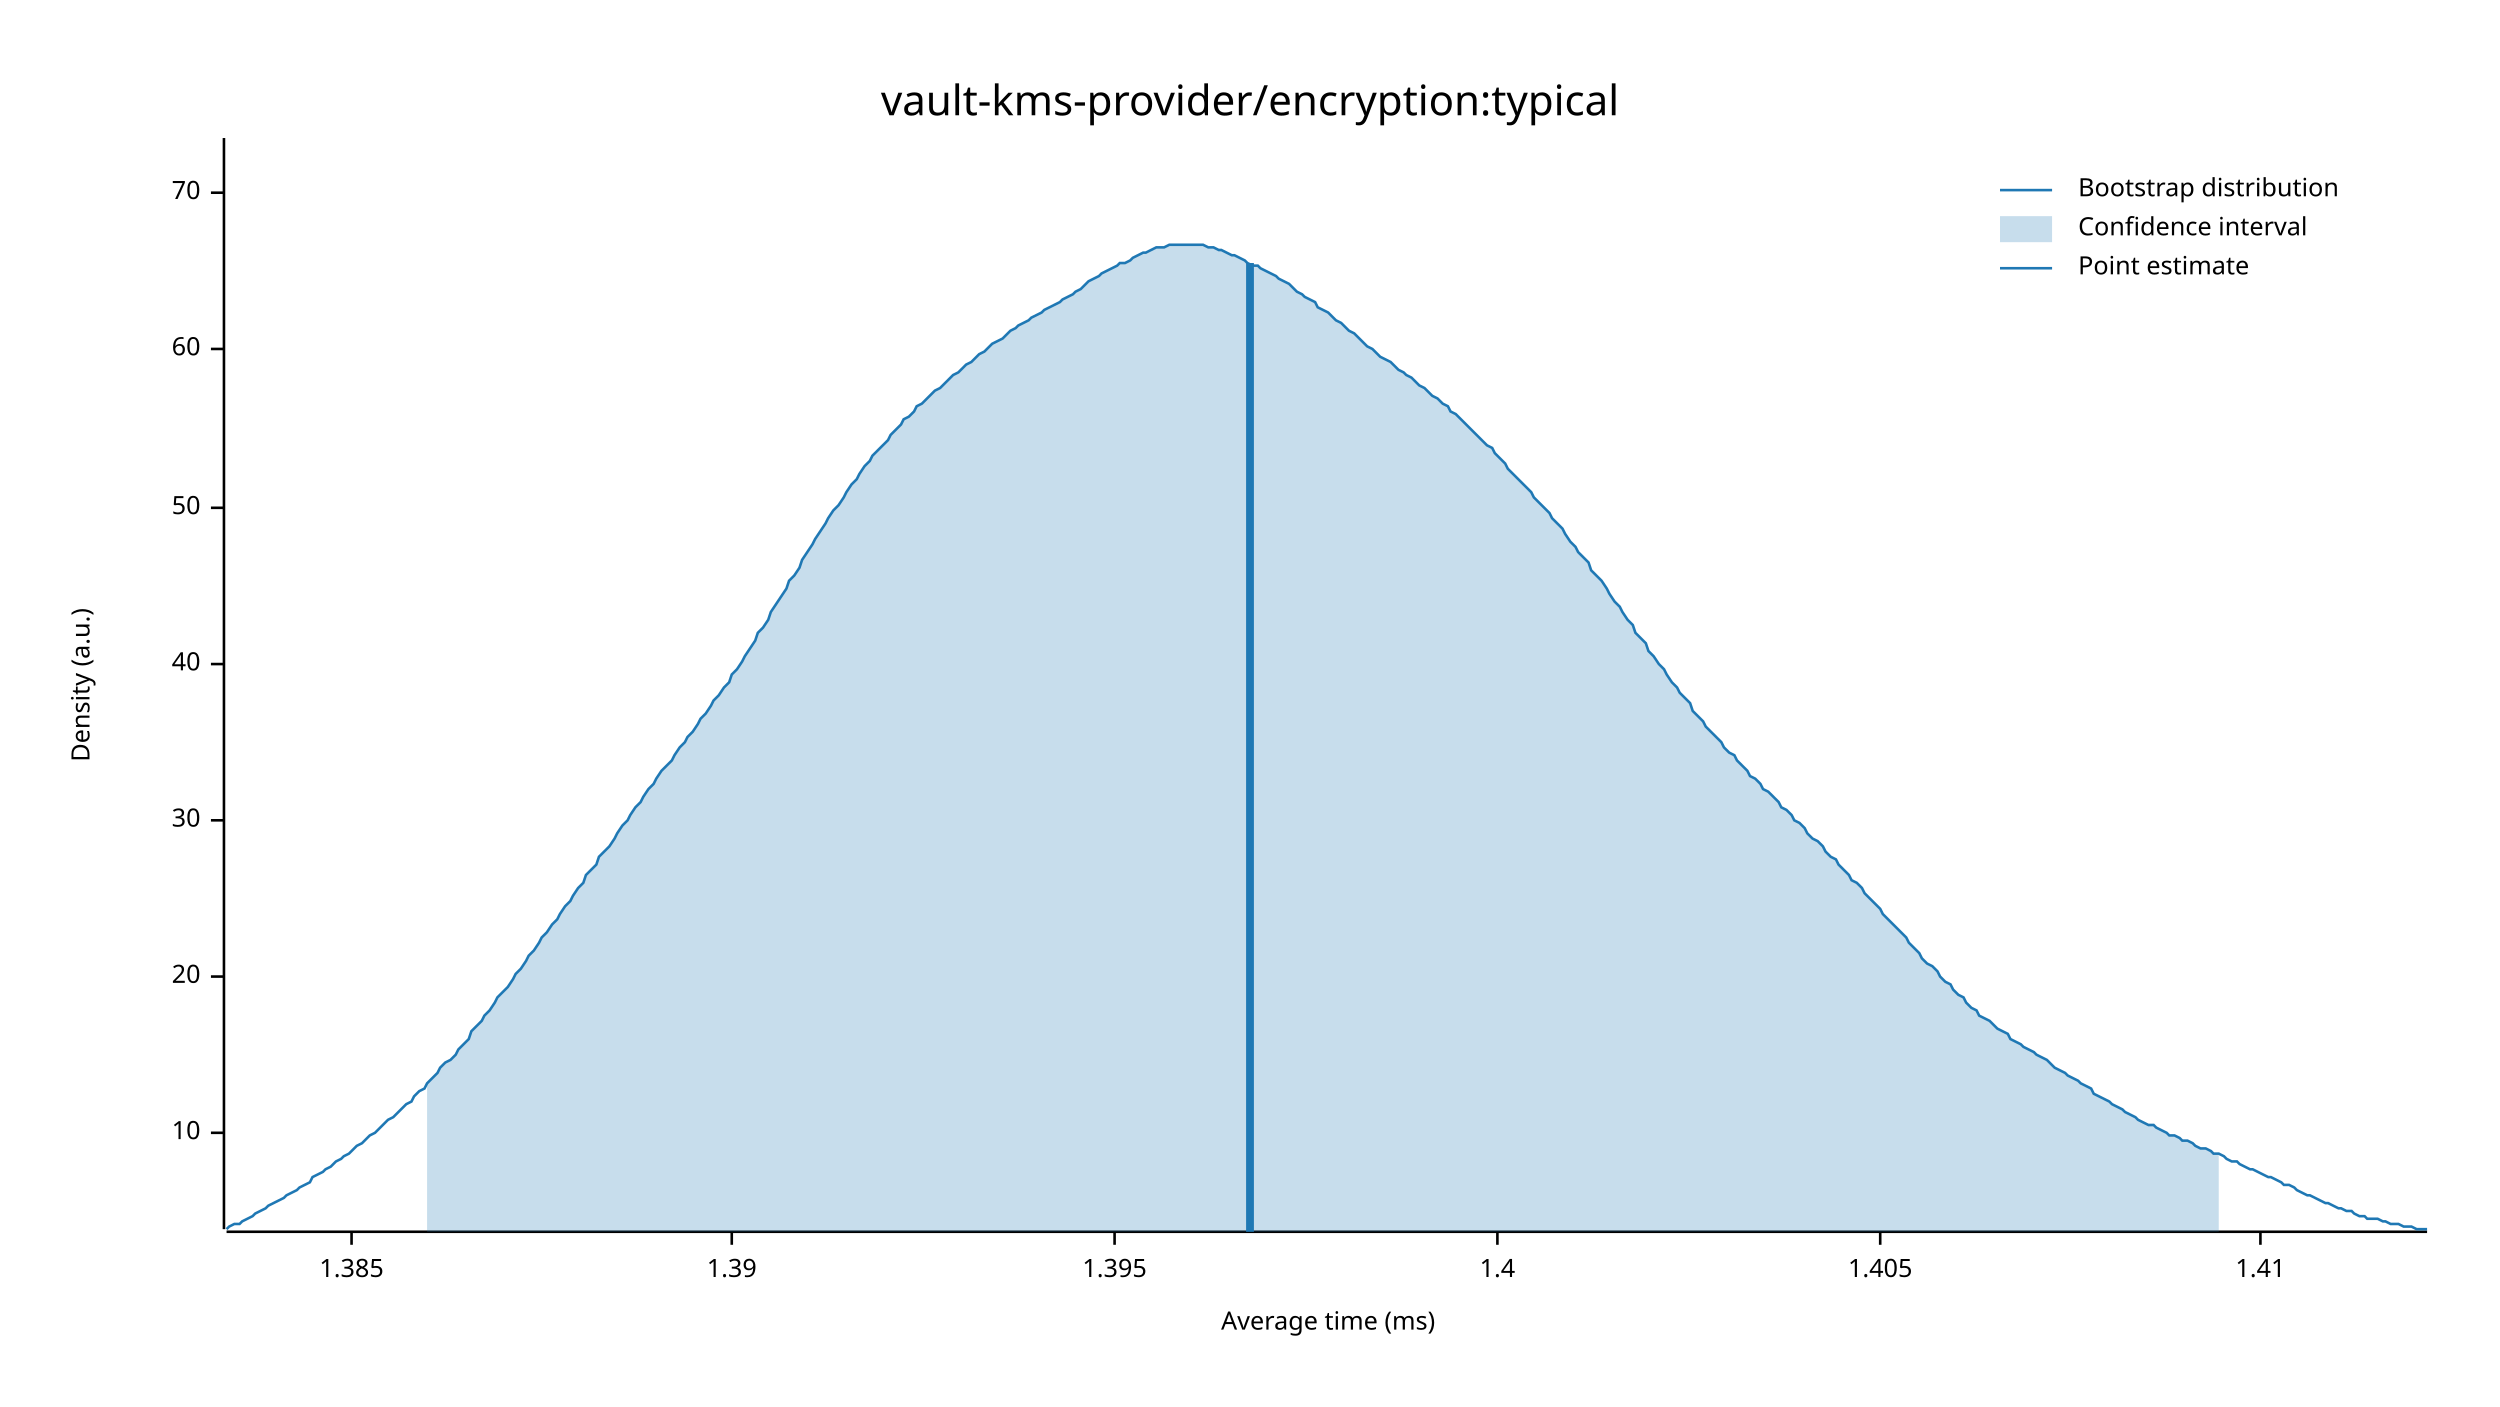
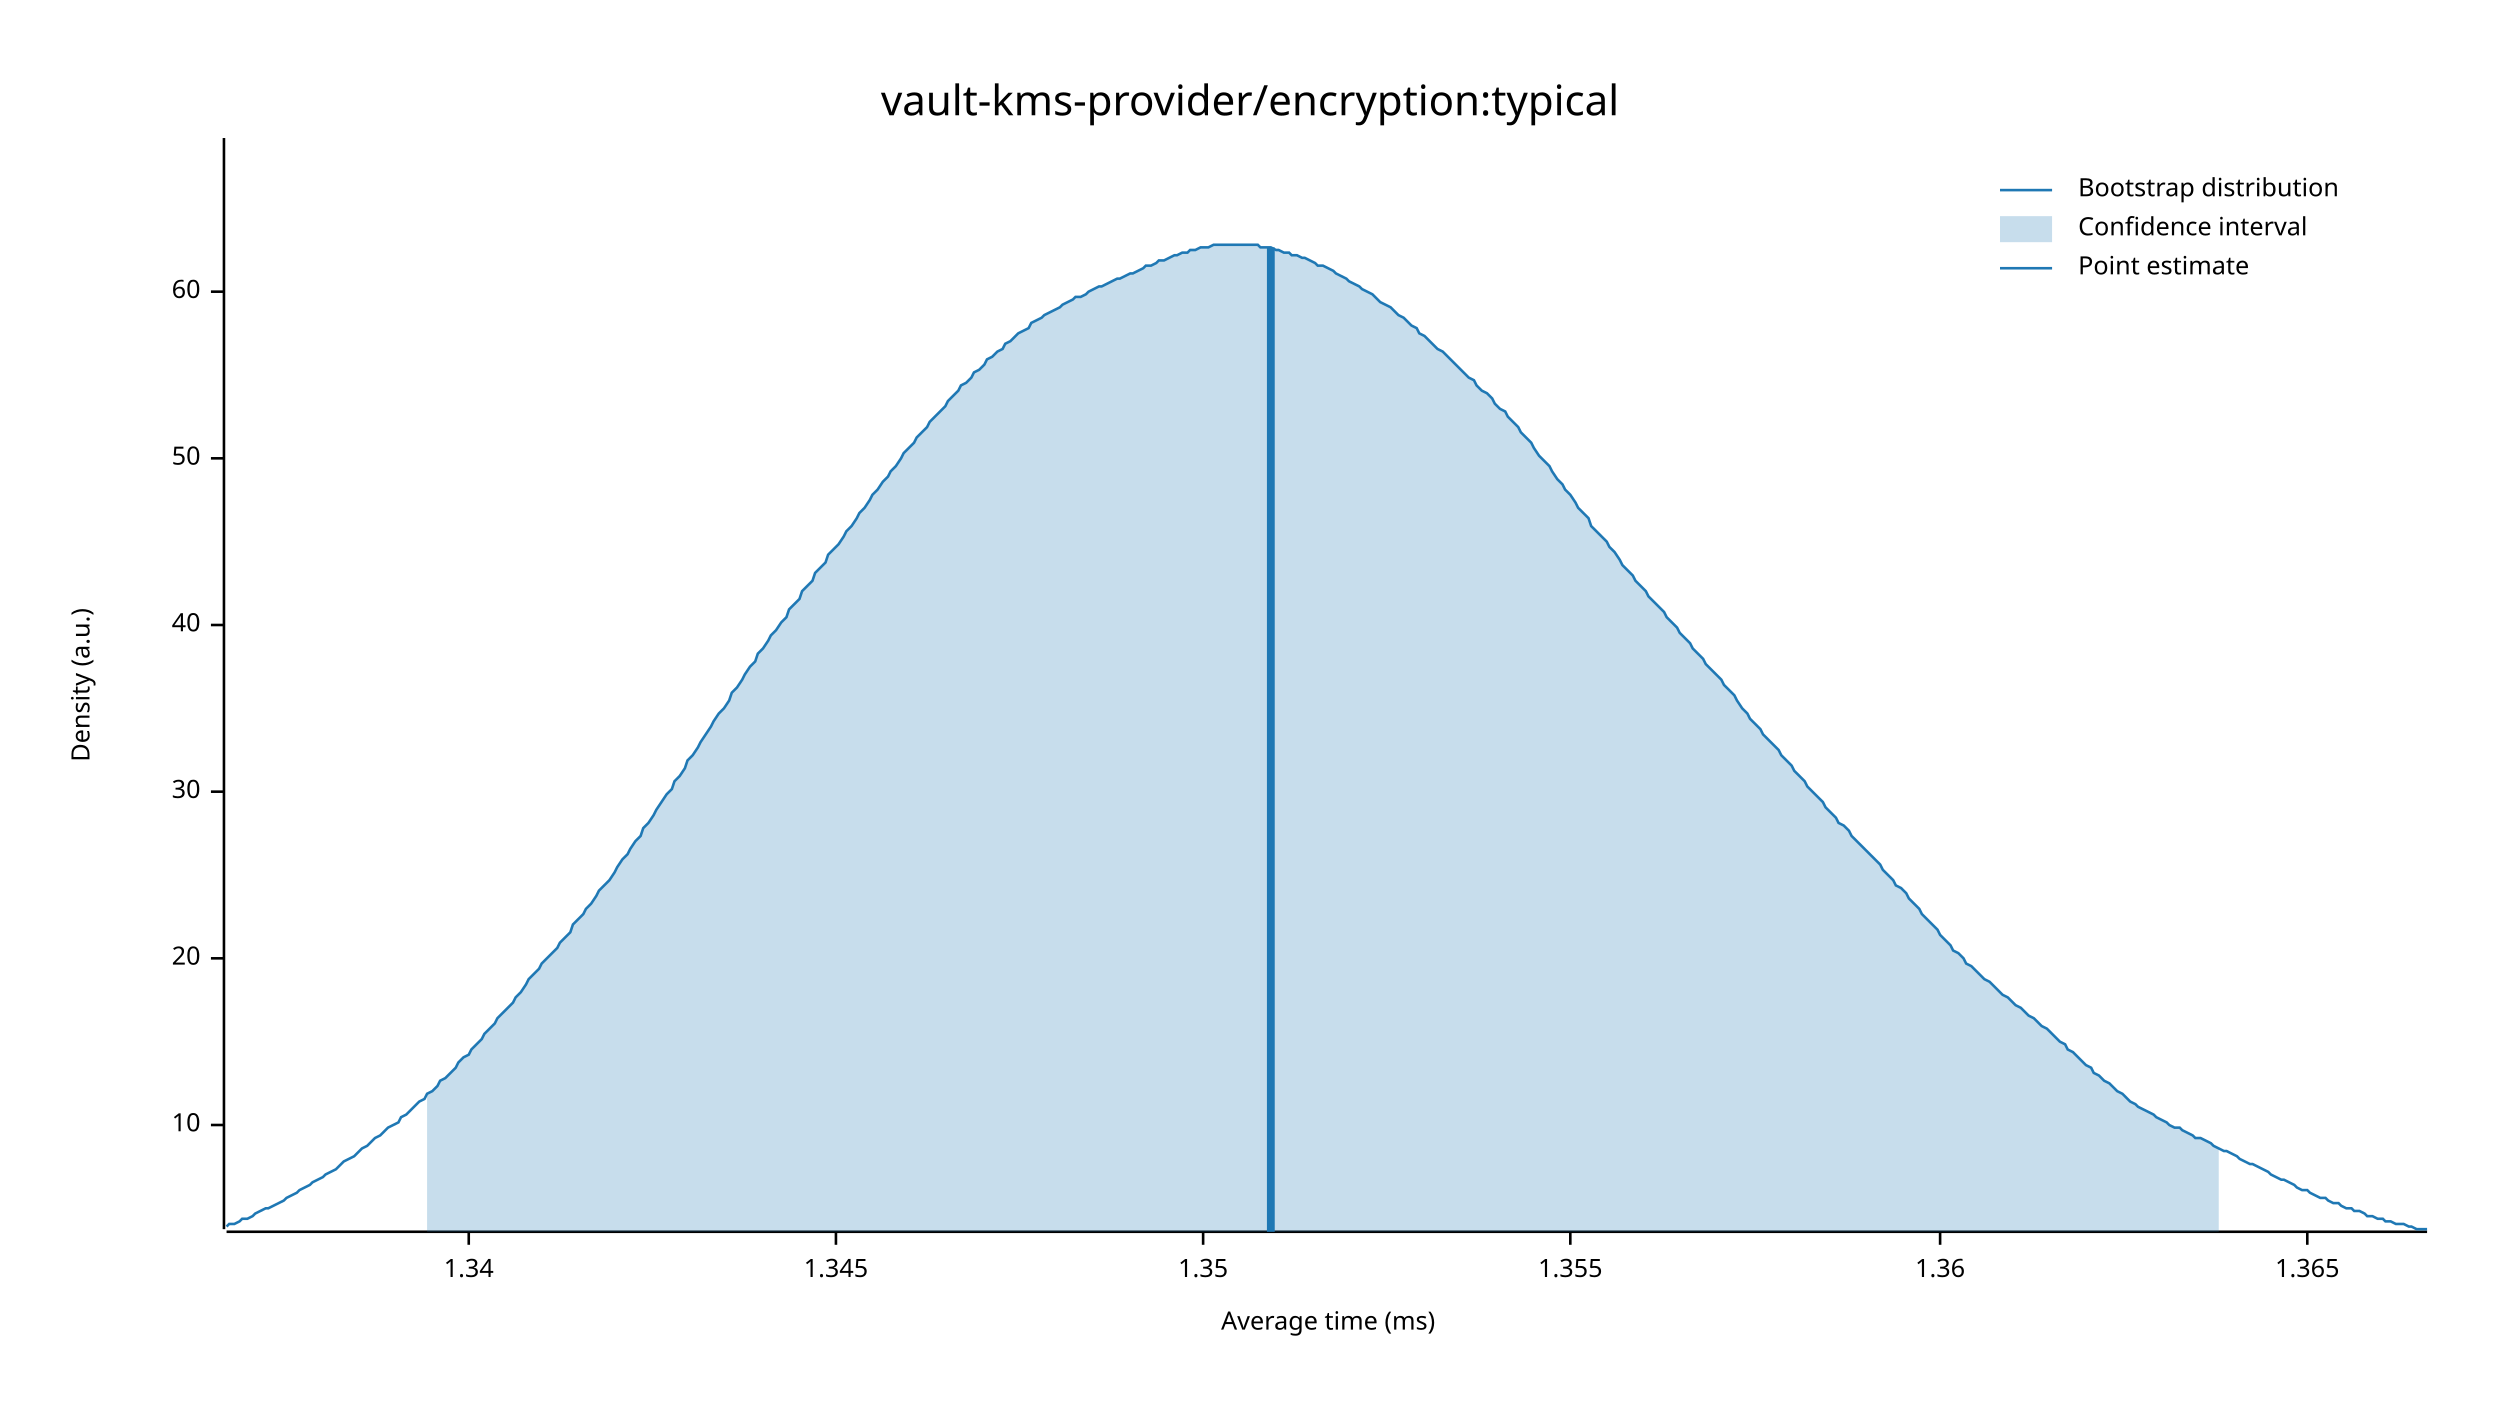
<svg xmlns="http://www.w3.org/2000/svg" width="960" height="540" viewBox="0 0 960 540">
  <text x="480" y="32" dy="0.76em" text-anchor="middle" font-family="sans-serif" font-size="16.129" opacity="1" fill="#000000">
vault-kms-provider/encryption:typical
</text>
  <text x="27" y="263" dy="0.76em" text-anchor="middle" font-family="sans-serif" font-size="9.677" opacity="1" fill="#000000" transform="rotate(270, 27, 263)">
Density (a.u.)
</text>
  <text x="510" y="513" dy="-0.5ex" text-anchor="middle" font-family="sans-serif" font-size="9.677" opacity="1" fill="#000000">
Average time (ms)
</text>
  <polyline fill="none" opacity="1" stroke="#000000" stroke-width="1" points="86,53 86,472 " />
-   <text x="77" y="435" dy="0.5ex" text-anchor="end" font-family="sans-serif" font-size="9.677" opacity="1" fill="#000000">
+   <text x="77" y="432" dy="0.5ex" text-anchor="end" font-family="sans-serif" font-size="9.677" opacity="1" fill="#000000">
10
</text>
-   <polyline fill="none" opacity="1" stroke="#000000" stroke-width="1" points="81,435 86,435 " />
-   <text x="77" y="375" dy="0.5ex" text-anchor="end" font-family="sans-serif" font-size="9.677" opacity="1" fill="#000000">
+   <polyline fill="none" opacity="1" stroke="#000000" stroke-width="1" points="81,432 86,432 " />
+   <text x="77" y="368" dy="0.5ex" text-anchor="end" font-family="sans-serif" font-size="9.677" opacity="1" fill="#000000">
20
</text>
-   <polyline fill="none" opacity="1" stroke="#000000" stroke-width="1" points="81,375 86,375 " />
-   <text x="77" y="315" dy="0.5ex" text-anchor="end" font-family="sans-serif" font-size="9.677" opacity="1" fill="#000000">
+   <polyline fill="none" opacity="1" stroke="#000000" stroke-width="1" points="81,368 86,368 " />
+   <text x="77" y="304" dy="0.5ex" text-anchor="end" font-family="sans-serif" font-size="9.677" opacity="1" fill="#000000">
30
</text>
-   <polyline fill="none" opacity="1" stroke="#000000" stroke-width="1" points="81,315 86,315 " />
-   <text x="77" y="255" dy="0.5ex" text-anchor="end" font-family="sans-serif" font-size="9.677" opacity="1" fill="#000000">
+   <polyline fill="none" opacity="1" stroke="#000000" stroke-width="1" points="81,304 86,304 " />
+   <text x="77" y="240" dy="0.5ex" text-anchor="end" font-family="sans-serif" font-size="9.677" opacity="1" fill="#000000">
40
</text>
-   <polyline fill="none" opacity="1" stroke="#000000" stroke-width="1" points="81,255 86,255 " />
-   <text x="77" y="195" dy="0.5ex" text-anchor="end" font-family="sans-serif" font-size="9.677" opacity="1" fill="#000000">
+   <polyline fill="none" opacity="1" stroke="#000000" stroke-width="1" points="81,240 86,240 " />
+   <text x="77" y="176" dy="0.5ex" text-anchor="end" font-family="sans-serif" font-size="9.677" opacity="1" fill="#000000">
50
</text>
-   <polyline fill="none" opacity="1" stroke="#000000" stroke-width="1" points="81,195 86,195 " />
-   <text x="77" y="134" dy="0.5ex" text-anchor="end" font-family="sans-serif" font-size="9.677" opacity="1" fill="#000000">
+   <polyline fill="none" opacity="1" stroke="#000000" stroke-width="1" points="81,176 86,176 " />
+   <text x="77" y="112" dy="0.5ex" text-anchor="end" font-family="sans-serif" font-size="9.677" opacity="1" fill="#000000">
60
</text>
-   <polyline fill="none" opacity="1" stroke="#000000" stroke-width="1" points="81,134 86,134 " />
-   <text x="77" y="74" dy="0.5ex" text-anchor="end" font-family="sans-serif" font-size="9.677" opacity="1" fill="#000000">
- 70
+   <polyline fill="none" opacity="1" stroke="#000000" stroke-width="1" points="81,112 86,112 " />
+   <polyline fill="none" opacity="1" stroke="#000000" stroke-width="1" points="87,473 932,473 " />
+   <text x="180" y="483" dy="0.76em" text-anchor="middle" font-family="sans-serif" font-size="9.677" opacity="1" fill="#000000">
+ 1.34
</text>
-   <polyline fill="none" opacity="1" stroke="#000000" stroke-width="1" points="81,74 86,74 " />
-   <polyline fill="none" opacity="1" stroke="#000000" stroke-width="1" points="87,473 932,473 " />
-   <text x="135" y="483" dy="0.76em" text-anchor="middle" font-family="sans-serif" font-size="9.677" opacity="1" fill="#000000">
- 1.385
+   <polyline fill="none" opacity="1" stroke="#000000" stroke-width="1" points="180,473 180,478 " />
+   <text x="321" y="483" dy="0.76em" text-anchor="middle" font-family="sans-serif" font-size="9.677" opacity="1" fill="#000000">
+ 1.345
</text>
-   <polyline fill="none" opacity="1" stroke="#000000" stroke-width="1" points="135,473 135,478 " />
-   <text x="281" y="483" dy="0.76em" text-anchor="middle" font-family="sans-serif" font-size="9.677" opacity="1" fill="#000000">
- 1.39
+   <polyline fill="none" opacity="1" stroke="#000000" stroke-width="1" points="321,473 321,478 " />
+   <text x="462" y="483" dy="0.76em" text-anchor="middle" font-family="sans-serif" font-size="9.677" opacity="1" fill="#000000">
+ 1.35
</text>
-   <polyline fill="none" opacity="1" stroke="#000000" stroke-width="1" points="281,473 281,478 " />
-   <text x="428" y="483" dy="0.76em" text-anchor="middle" font-family="sans-serif" font-size="9.677" opacity="1" fill="#000000">
- 1.395
+   <polyline fill="none" opacity="1" stroke="#000000" stroke-width="1" points="462,473 462,478 " />
+   <text x="603" y="483" dy="0.76em" text-anchor="middle" font-family="sans-serif" font-size="9.677" opacity="1" fill="#000000">
+ 1.355
</text>
-   <polyline fill="none" opacity="1" stroke="#000000" stroke-width="1" points="428,473 428,478 " />
-   <text x="575" y="483" dy="0.76em" text-anchor="middle" font-family="sans-serif" font-size="9.677" opacity="1" fill="#000000">
- 1.4
+   <polyline fill="none" opacity="1" stroke="#000000" stroke-width="1" points="603,473 603,478 " />
+   <text x="745" y="483" dy="0.76em" text-anchor="middle" font-family="sans-serif" font-size="9.677" opacity="1" fill="#000000">
+ 1.36
</text>
-   <polyline fill="none" opacity="1" stroke="#000000" stroke-width="1" points="575,473 575,478 " />
-   <text x="722" y="483" dy="0.76em" text-anchor="middle" font-family="sans-serif" font-size="9.677" opacity="1" fill="#000000">
- 1.405
+   <polyline fill="none" opacity="1" stroke="#000000" stroke-width="1" points="745,473 745,478 " />
+   <text x="886" y="483" dy="0.76em" text-anchor="middle" font-family="sans-serif" font-size="9.677" opacity="1" fill="#000000">
+ 1.365
</text>
-   <polyline fill="none" opacity="1" stroke="#000000" stroke-width="1" points="722,473 722,478 " />
-   <text x="868" y="483" dy="0.76em" text-anchor="middle" font-family="sans-serif" font-size="9.677" opacity="1" fill="#000000">
- 1.41
- </text>
-   <polyline fill="none" opacity="1" stroke="#000000" stroke-width="1" points="868,473 868,478 " />
-   <polyline fill="none" opacity="1" stroke="#1F78B4" stroke-width="1" points="87,472 88,471 90,470 92,470 93,469 95,468 97,467 98,466 100,465 102,464 103,463 105,462 107,461 109,460 110,459 112,458 114,457 115,456 117,455 119,454 120,452 122,451 124,450 125,449 127,448 129,446 131,445 132,444 134,443 136,441 137,440 139,439 141,437 142,436 144,435 146,433 147,432 149,430 151,429 153,427 154,426 156,424 158,423 159,421 161,419 163,418 164,416 166,414 168,412 169,410 171,408 173,407 175,405 176,403 178,401 180,399 181,396 183,394 185,392 186,390 188,388 190,385 191,383 193,381 195,379 197,376 198,374 200,372 202,369 203,367 205,365 207,362 208,360 210,358 212,355 214,353 215,351 217,348 219,346 220,344 222,341 224,339 225,336 227,334 229,332 230,329 232,327 234,325 236,322 237,320 239,317 241,315 242,313 244,310 246,308 247,306 249,303 251,301 252,299 254,296 256,294 258,292 259,290 261,287 263,285 264,283 266,281 268,278 269,276 271,274 273,271 274,269 276,267 278,264 280,262 281,259 283,257 285,254 286,252 288,249 290,246 291,243 293,241 295,238 296,235 298,232 300,229 302,226 303,223 305,221 307,218 308,215 310,212 312,209 313,207 315,204 317,201 318,199 320,196 322,194 324,191 325,189 327,186 329,184 330,182 332,179 334,177 335,175 337,173 339,171 341,169 342,167 344,165 346,163 347,161 349,160 351,158 352,156 354,155 356,153 357,152 359,150 361,149 363,147 364,146 366,144 368,143 369,142 371,140 373,139 374,138 376,136 378,135 379,134 381,132 383,131 385,130 386,129 388,127 390,126 391,125 393,124 395,123 396,122 398,121 400,120 401,119 403,118 405,117 407,116 408,115 410,114 412,113 413,112 415,111 417,109 418,108 420,107 422,106 423,105 425,104 427,103 429,102 430,101 432,101 434,100 435,99 437,98 439,97 440,97 442,96 444,95 445,95 447,95 449,94 451,94 452,94 454,94 456,94 457,94 459,94 461,94 462,94 464,95 466,95 468,96 469,96 471,97 473,98 474,98 476,99 478,100 479,101 481,102 483,102 484,103 486,104 488,105 490,106 491,107 493,108 495,109 496,110 498,112 500,113 501,114 503,115 505,116 506,118 508,119 510,120 512,122 513,123 515,124 517,126 518,127 520,128 522,130 523,131 525,133 527,134 528,135 530,137 532,138 534,139 535,140 537,142 539,143 540,144 542,145 544,147 545,148 547,149 549,151 550,152 552,153 554,155 556,156 557,158 559,159 561,161 562,162 564,164 566,166 567,167 569,169 571,171 573,172 574,174 576,176 578,178 579,180 581,182 583,184 584,185 586,187 588,189 589,191 591,193 593,195 595,197 596,199 598,201 600,203 601,205 603,208 605,210 606,212 608,214 610,216 611,219 613,221 615,223 617,226 618,228 620,231 622,233 623,235 625,238 627,240 628,243 630,245 632,247 633,250 635,252 637,255 639,257 640,259 642,262 644,264 645,266 647,268 649,270 650,273 652,275 654,277 655,279 657,281 659,283 661,285 662,287 664,289 666,290 667,292 669,294 671,296 672,298 674,299 676,301 677,303 679,304 681,306 683,308 684,310 686,311 688,313 689,315 691,316 693,318 694,320 696,322 698,323 700,325 701,327 703,329 705,330 706,332 708,334 710,336 711,338 713,339 715,341 716,343 718,345 720,347 722,349 723,351 725,353 727,355 728,356 730,358 732,360 733,362 735,364 737,366 738,368 740,370 742,371 744,373 745,375 747,377 749,378 750,380 752,382 754,383 755,385 757,387 759,388 760,390 762,391 764,392 766,394 767,395 769,396 771,397 772,399 774,400 776,401 777,402 779,403 781,404 782,405 784,406 786,407 788,409 789,410 791,411 793,412 794,413 796,414 798,415 799,416 801,417 803,418 804,420 806,421 808,422 810,423 811,424 813,425 815,426 816,427 818,428 820,429 821,430 823,431 825,432 827,432 828,433 830,434 832,435 833,436 835,436 837,437 838,438 840,438 842,439 843,440 845,441 847,441 849,442 850,443 852,443 854,444 855,445 857,446 859,446 860,447 862,448 864,449 865,449 867,450 869,451 871,452 872,452 874,453 876,454 877,455 879,455 881,456 882,457 884,458 886,459 887,459 889,460 891,461 893,462 894,462 896,463 898,464 899,464 901,465 903,465 904,466 906,467 908,467 909,468 911,468 913,468 915,469 916,469 918,470 920,470 921,470 923,471 925,471 926,471 928,472 930,472 932,472 " />
-   <polygon opacity="0.25" fill="#1F78B4" points="164,416 166,414 168,412 169,410 171,408 173,407 175,405 176,403 178,401 180,399 181,396 183,394 185,392 186,390 188,388 190,385 191,383 193,381 195,379 197,376 198,374 200,372 202,369 203,367 205,365 207,362 208,360 210,358 212,355 214,353 215,351 217,348 219,346 220,344 222,341 224,339 225,336 227,334 229,332 230,329 232,327 234,325 236,322 237,320 239,317 241,315 242,313 244,310 246,308 247,306 249,303 251,301 252,299 254,296 256,294 258,292 259,290 261,287 263,285 264,283 266,281 268,278 269,276 271,274 273,271 274,269 276,267 278,264 280,262 281,259 283,257 285,254 286,252 288,249 290,246 291,243 293,241 295,238 296,235 298,232 300,229 302,226 303,223 305,221 307,218 308,215 310,212 312,209 313,207 315,204 317,201 318,199 320,196 322,194 324,191 325,189 327,186 329,184 330,182 332,179 334,177 335,175 337,173 339,171 341,169 342,167 344,165 346,163 347,161 349,160 351,158 352,156 354,155 356,153 357,152 359,150 361,149 363,147 364,146 366,144 368,143 369,142 371,140 373,139 374,138 376,136 378,135 379,134 381,132 383,131 385,130 386,129 388,127 390,126 391,125 393,124 395,123 396,122 398,121 400,120 401,119 403,118 405,117 407,116 408,115 410,114 412,113 413,112 415,111 417,109 418,108 420,107 422,106 423,105 425,104 427,103 429,102 430,101 432,101 434,100 435,99 437,98 439,97 440,97 442,96 444,95 445,95 447,95 449,94 451,94 452,94 454,94 456,94 457,94 459,94 461,94 462,94 464,95 466,95 468,96 469,96 471,97 473,98 474,98 476,99 478,100 479,101 481,102 483,102 484,103 486,104 488,105 490,106 491,107 493,108 495,109 496,110 498,112 500,113 501,114 503,115 505,116 506,118 508,119 510,120 512,122 513,123 515,124 517,126 518,127 520,128 522,130 523,131 525,133 527,134 528,135 530,137 532,138 534,139 535,140 537,142 539,143 540,144 542,145 544,147 545,148 547,149 549,151 550,152 552,153 554,155 556,156 557,158 559,159 561,161 562,162 564,164 566,166 567,167 569,169 571,171 573,172 574,174 576,176 578,178 579,180 581,182 583,184 584,185 586,187 588,189 589,191 591,193 593,195 595,197 596,199 598,201 600,203 601,205 603,208 605,210 606,212 608,214 610,216 611,219 613,221 615,223 617,226 618,228 620,231 622,233 623,235 625,238 627,240 628,243 630,245 632,247 633,250 635,252 637,255 639,257 640,259 642,262 644,264 645,266 647,268 649,270 650,273 652,275 654,277 655,279 657,281 659,283 661,285 662,287 664,289 666,290 667,292 669,294 671,296 672,298 674,299 676,301 677,303 679,304 681,306 683,308 684,310 686,311 688,313 689,315 691,316 693,318 694,320 696,322 698,323 700,325 701,327 703,329 705,330 706,332 708,334 710,336 711,338 713,339 715,341 716,343 718,345 720,347 722,349 723,351 725,353 727,355 728,356 730,358 732,360 733,362 735,364 737,366 738,368 740,370 742,371 744,373 745,375 747,377 749,378 750,380 752,382 754,383 755,385 757,387 759,388 760,390 762,391 764,392 766,394 767,395 769,396 771,397 772,399 774,400 776,401 777,402 779,403 781,404 782,405 784,406 786,407 788,409 789,410 791,411 793,412 794,413 796,414 798,415 799,416 801,417 803,418 804,420 806,421 808,422 810,423 811,424 813,425 815,426 816,427 818,428 820,429 821,430 823,431 825,432 827,432 828,433 830,434 832,435 833,436 835,436 837,437 838,438 840,438 842,439 843,440 845,441 847,441 849,442 850,443 852,443 852,473 164,473 " />
-   <polyline fill="none" opacity="1" stroke="#1F78B4" stroke-width="3" points="480,473 480,101 " />
+   <polyline fill="none" opacity="1" stroke="#000000" stroke-width="1" points="886,473 886,478 " />
+   <polyline fill="none" opacity="1" stroke="#1F78B4" stroke-width="1" points="87,471 88,470 90,470 92,469 93,468 95,468 97,467 98,466 100,465 102,464 103,464 105,463 107,462 109,461 110,460 112,459 114,458 115,457 117,456 119,455 120,454 122,453 124,452 125,451 127,450 129,449 131,447 132,446 134,445 136,444 137,443 139,441 141,440 142,439 144,437 146,436 147,435 149,433 151,432 153,431 154,429 156,428 158,426 159,425 161,423 163,422 164,420 166,419 168,417 169,415 171,414 173,412 175,410 176,408 178,406 180,405 181,403 183,401 185,399 186,397 188,395 190,393 191,391 193,389 195,387 197,385 198,383 200,381 202,378 203,376 205,374 207,372 208,370 210,368 212,366 214,364 215,362 217,360 219,358 220,355 222,353 224,351 225,349 227,347 229,344 230,342 232,340 234,338 236,335 237,333 239,330 241,328 242,326 244,323 246,321 247,318 249,316 251,313 252,311 254,308 256,305 258,303 259,300 261,298 263,295 264,292 266,290 268,287 269,285 271,282 273,279 274,277 276,274 278,272 280,269 281,266 283,264 285,261 286,259 288,256 290,254 291,251 293,249 295,246 296,244 298,242 300,239 302,237 303,234 305,232 307,230 308,227 310,225 312,223 313,220 315,218 317,216 318,213 320,211 322,209 324,206 325,204 327,202 329,199 330,197 332,195 334,192 335,190 337,188 339,185 341,183 342,181 344,179 346,176 347,174 349,172 351,170 352,168 354,166 356,164 357,162 359,160 361,158 363,156 364,154 366,152 368,150 369,148 371,147 373,145 374,143 376,142 378,140 379,138 381,137 383,135 385,134 386,132 388,131 390,129 391,128 393,127 395,126 396,124 398,123 400,122 401,121 403,120 405,119 407,118 408,117 410,116 412,115 413,114 415,114 417,113 418,112 420,111 422,110 423,110 425,109 427,108 429,107 430,107 432,106 434,105 435,105 437,104 439,103 440,102 442,102 444,101 445,100 447,100 449,99 451,98 452,98 454,97 456,97 457,96 459,96 461,95 462,95 464,95 466,94 468,94 469,94 471,94 473,94 474,94 476,94 478,94 479,94 481,94 483,94 484,95 486,95 488,95 490,96 491,96 493,97 495,97 496,98 498,98 500,99 501,99 503,100 505,101 506,102 508,102 510,103 512,104 513,105 515,106 517,107 518,108 520,109 522,110 523,111 525,112 527,113 528,114 530,116 532,117 534,118 535,119 537,121 539,122 540,123 542,125 544,126 545,128 547,129 549,131 550,132 552,134 554,135 556,137 557,138 559,140 561,142 562,143 564,145 566,146 567,148 569,150 571,151 573,153 574,155 576,157 578,158 579,160 581,162 583,164 584,166 586,168 588,170 589,172 591,175 593,177 595,179 596,181 598,184 600,186 601,188 603,190 605,193 606,195 608,197 610,199 611,202 613,204 615,206 617,208 618,210 620,212 622,215 623,217 625,219 627,221 628,223 630,225 632,227 633,229 635,231 637,233 639,235 640,237 642,239 644,241 645,243 647,245 649,247 650,249 652,251 654,253 655,255 657,257 659,259 661,261 662,263 664,265 666,267 667,269 669,272 671,274 672,276 674,278 676,280 677,282 679,284 681,286 683,288 684,290 686,292 688,294 689,296 691,298 693,300 694,302 696,304 698,306 700,308 701,310 703,312 705,314 706,316 708,317 710,319 711,321 713,323 715,325 716,326 718,328 720,330 722,332 723,334 725,336 727,338 728,340 730,341 732,343 733,345 735,347 737,349 738,351 740,353 742,355 744,357 745,359 747,361 749,363 750,365 752,366 754,368 755,370 757,371 759,373 760,374 762,376 764,377 766,379 767,380 769,382 771,383 772,384 774,386 776,387 777,388 779,390 781,391 782,392 784,394 786,395 788,397 789,398 791,400 793,401 794,403 796,404 798,406 799,407 801,409 803,410 804,412 806,413 808,415 810,416 811,417 813,419 815,420 816,421 818,423 820,424 821,425 823,426 825,427 827,428 828,429 830,430 832,431 833,432 835,433 837,433 838,434 840,435 842,436 843,437 845,437 847,438 849,439 850,440 852,441 854,442 855,442 857,443 859,444 860,445 862,446 864,447 865,447 867,448 869,449 871,450 872,451 874,452 876,453 877,453 879,454 881,455 882,456 884,457 886,457 887,458 889,459 891,460 893,460 894,461 896,462 898,462 899,463 901,464 903,464 904,465 906,465 908,466 909,467 911,467 913,468 915,468 916,469 918,469 920,470 921,470 923,470 925,471 926,471 928,472 930,472 932,472 " />
+   <polygon opacity="0.25" fill="#1F78B4" points="164,420 166,419 168,417 169,415 171,414 173,412 175,410 176,408 178,406 180,405 181,403 183,401 185,399 186,397 188,395 190,393 191,391 193,389 195,387 197,385 198,383 200,381 202,378 203,376 205,374 207,372 208,370 210,368 212,366 214,364 215,362 217,360 219,358 220,355 222,353 224,351 225,349 227,347 229,344 230,342 232,340 234,338 236,335 237,333 239,330 241,328 242,326 244,323 246,321 247,318 249,316 251,313 252,311 254,308 256,305 258,303 259,300 261,298 263,295 264,292 266,290 268,287 269,285 271,282 273,279 274,277 276,274 278,272 280,269 281,266 283,264 285,261 286,259 288,256 290,254 291,251 293,249 295,246 296,244 298,242 300,239 302,237 303,234 305,232 307,230 308,227 310,225 312,223 313,220 315,218 317,216 318,213 320,211 322,209 324,206 325,204 327,202 329,199 330,197 332,195 334,192 335,190 337,188 339,185 341,183 342,181 344,179 346,176 347,174 349,172 351,170 352,168 354,166 356,164 357,162 359,160 361,158 363,156 364,154 366,152 368,150 369,148 371,147 373,145 374,143 376,142 378,140 379,138 381,137 383,135 385,134 386,132 388,131 390,129 391,128 393,127 395,126 396,124 398,123 400,122 401,121 403,120 405,119 407,118 408,117 410,116 412,115 413,114 415,114 417,113 418,112 420,111 422,110 423,110 425,109 427,108 429,107 430,107 432,106 434,105 435,105 437,104 439,103 440,102 442,102 444,101 445,100 447,100 449,99 451,98 452,98 454,97 456,97 457,96 459,96 461,95 462,95 464,95 466,94 468,94 469,94 471,94 473,94 474,94 476,94 478,94 479,94 481,94 483,94 484,95 486,95 488,95 490,96 491,96 493,97 495,97 496,98 498,98 500,99 501,99 503,100 505,101 506,102 508,102 510,103 512,104 513,105 515,106 517,107 518,108 520,109 522,110 523,111 525,112 527,113 528,114 530,116 532,117 534,118 535,119 537,121 539,122 540,123 542,125 544,126 545,128 547,129 549,131 550,132 552,134 554,135 556,137 557,138 559,140 561,142 562,143 564,145 566,146 567,148 569,150 571,151 573,153 574,155 576,157 578,158 579,160 581,162 583,164 584,166 586,168 588,170 589,172 591,175 593,177 595,179 596,181 598,184 600,186 601,188 603,190 605,193 606,195 608,197 610,199 611,202 613,204 615,206 617,208 618,210 620,212 622,215 623,217 625,219 627,221 628,223 630,225 632,227 633,229 635,231 637,233 639,235 640,237 642,239 644,241 645,243 647,245 649,247 650,249 652,251 654,253 655,255 657,257 659,259 661,261 662,263 664,265 666,267 667,269 669,272 671,274 672,276 674,278 676,280 677,282 679,284 681,286 683,288 684,290 686,292 688,294 689,296 691,298 693,300 694,302 696,304 698,306 700,308 701,310 703,312 705,314 706,316 708,317 710,319 711,321 713,323 715,325 716,326 718,328 720,330 722,332 723,334 725,336 727,338 728,340 730,341 732,343 733,345 735,347 737,349 738,351 740,353 742,355 744,357 745,359 747,361 749,363 750,365 752,366 754,368 755,370 757,371 759,373 760,374 762,376 764,377 766,379 767,380 769,382 771,383 772,384 774,386 776,387 777,388 779,390 781,391 782,392 784,394 786,395 788,397 789,398 791,400 793,401 794,403 796,404 798,406 799,407 801,409 803,410 804,412 806,413 808,415 810,416 811,417 813,419 815,420 816,421 818,423 820,424 821,425 823,426 825,427 827,428 828,429 830,430 832,431 833,432 835,433 837,433 838,434 840,435 842,436 843,437 845,437 847,438 849,439 850,440 852,441 852,473 164,473 " />
+   <polyline fill="none" opacity="1" stroke="#1F78B4" stroke-width="3" points="488,473 488,95 " />
  <text x="798" y="68" dy="0.76em" text-anchor="start" font-family="sans-serif" font-size="9.677" opacity="1" fill="#000000">
Bootstrap distribution
</text>
  <text x="798" y="83" dy="0.76em" text-anchor="start" font-family="sans-serif" font-size="9.677" opacity="1" fill="#000000">
Confidence interval
</text>
  <text x="798" y="98" dy="0.76em" text-anchor="start" font-family="sans-serif" font-size="9.677" opacity="1" fill="#000000">
Point estimate
</text>
  <polyline fill="none" opacity="1" stroke="#1F78B4" stroke-width="1" points="768,73 788,73 " />
  <rect x="768" y="83" width="20" height="10" opacity="0.25" fill="#1F78B4" stroke="none" />
  <polyline fill="none" opacity="1" stroke="#1F78B4" stroke-width="1" points="768,103 788,103 " />
</svg>
